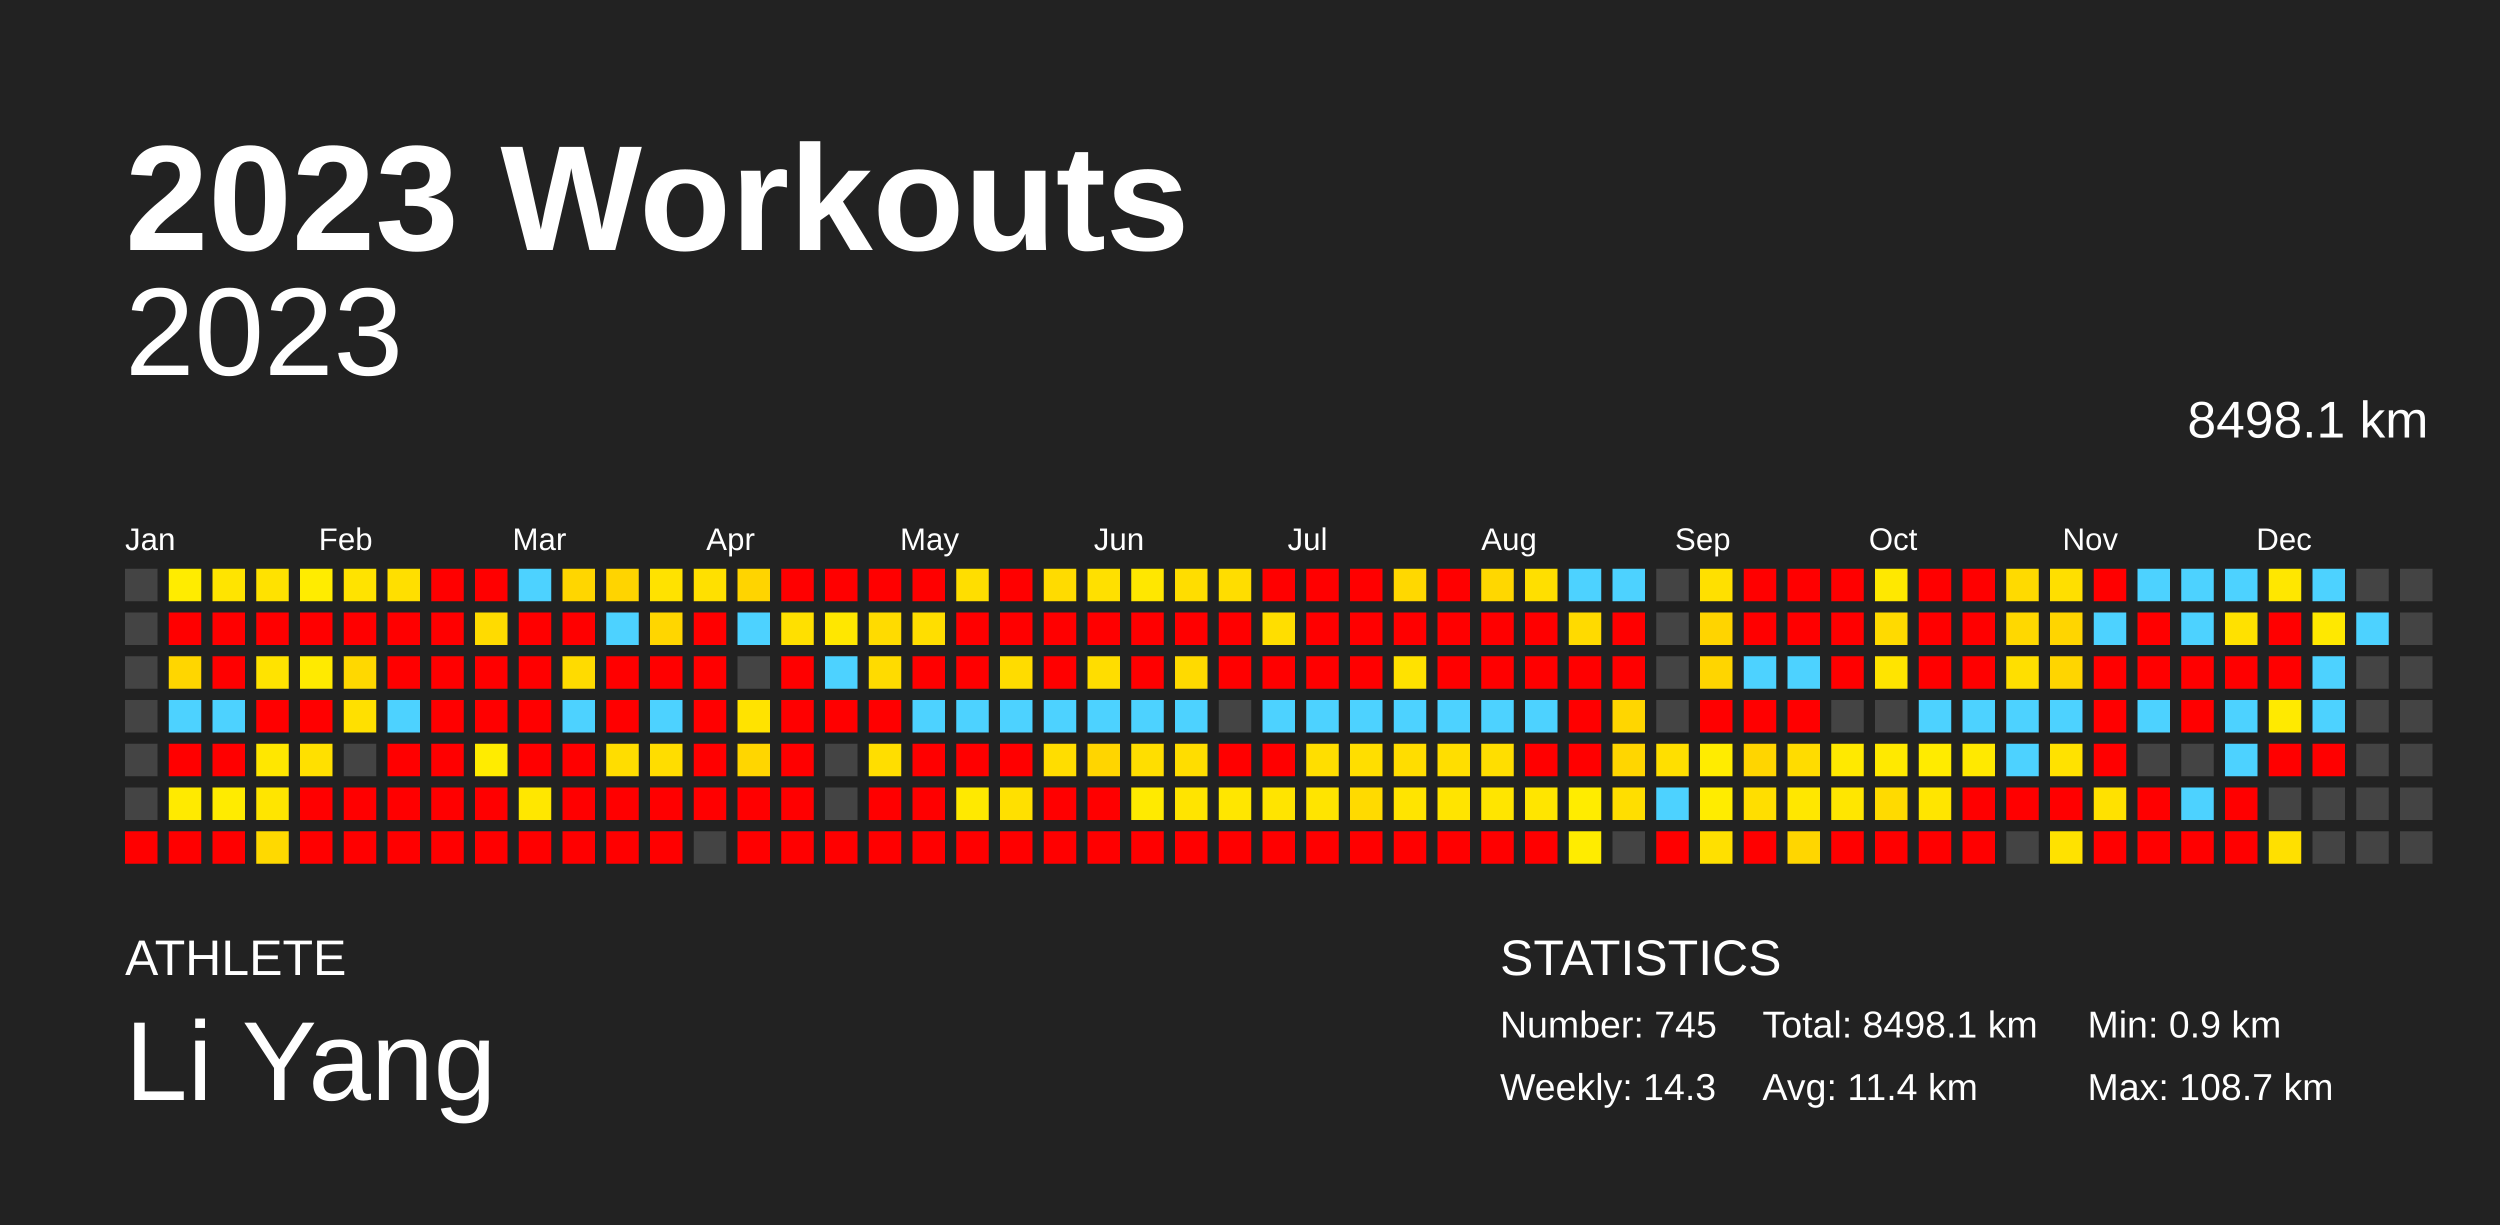
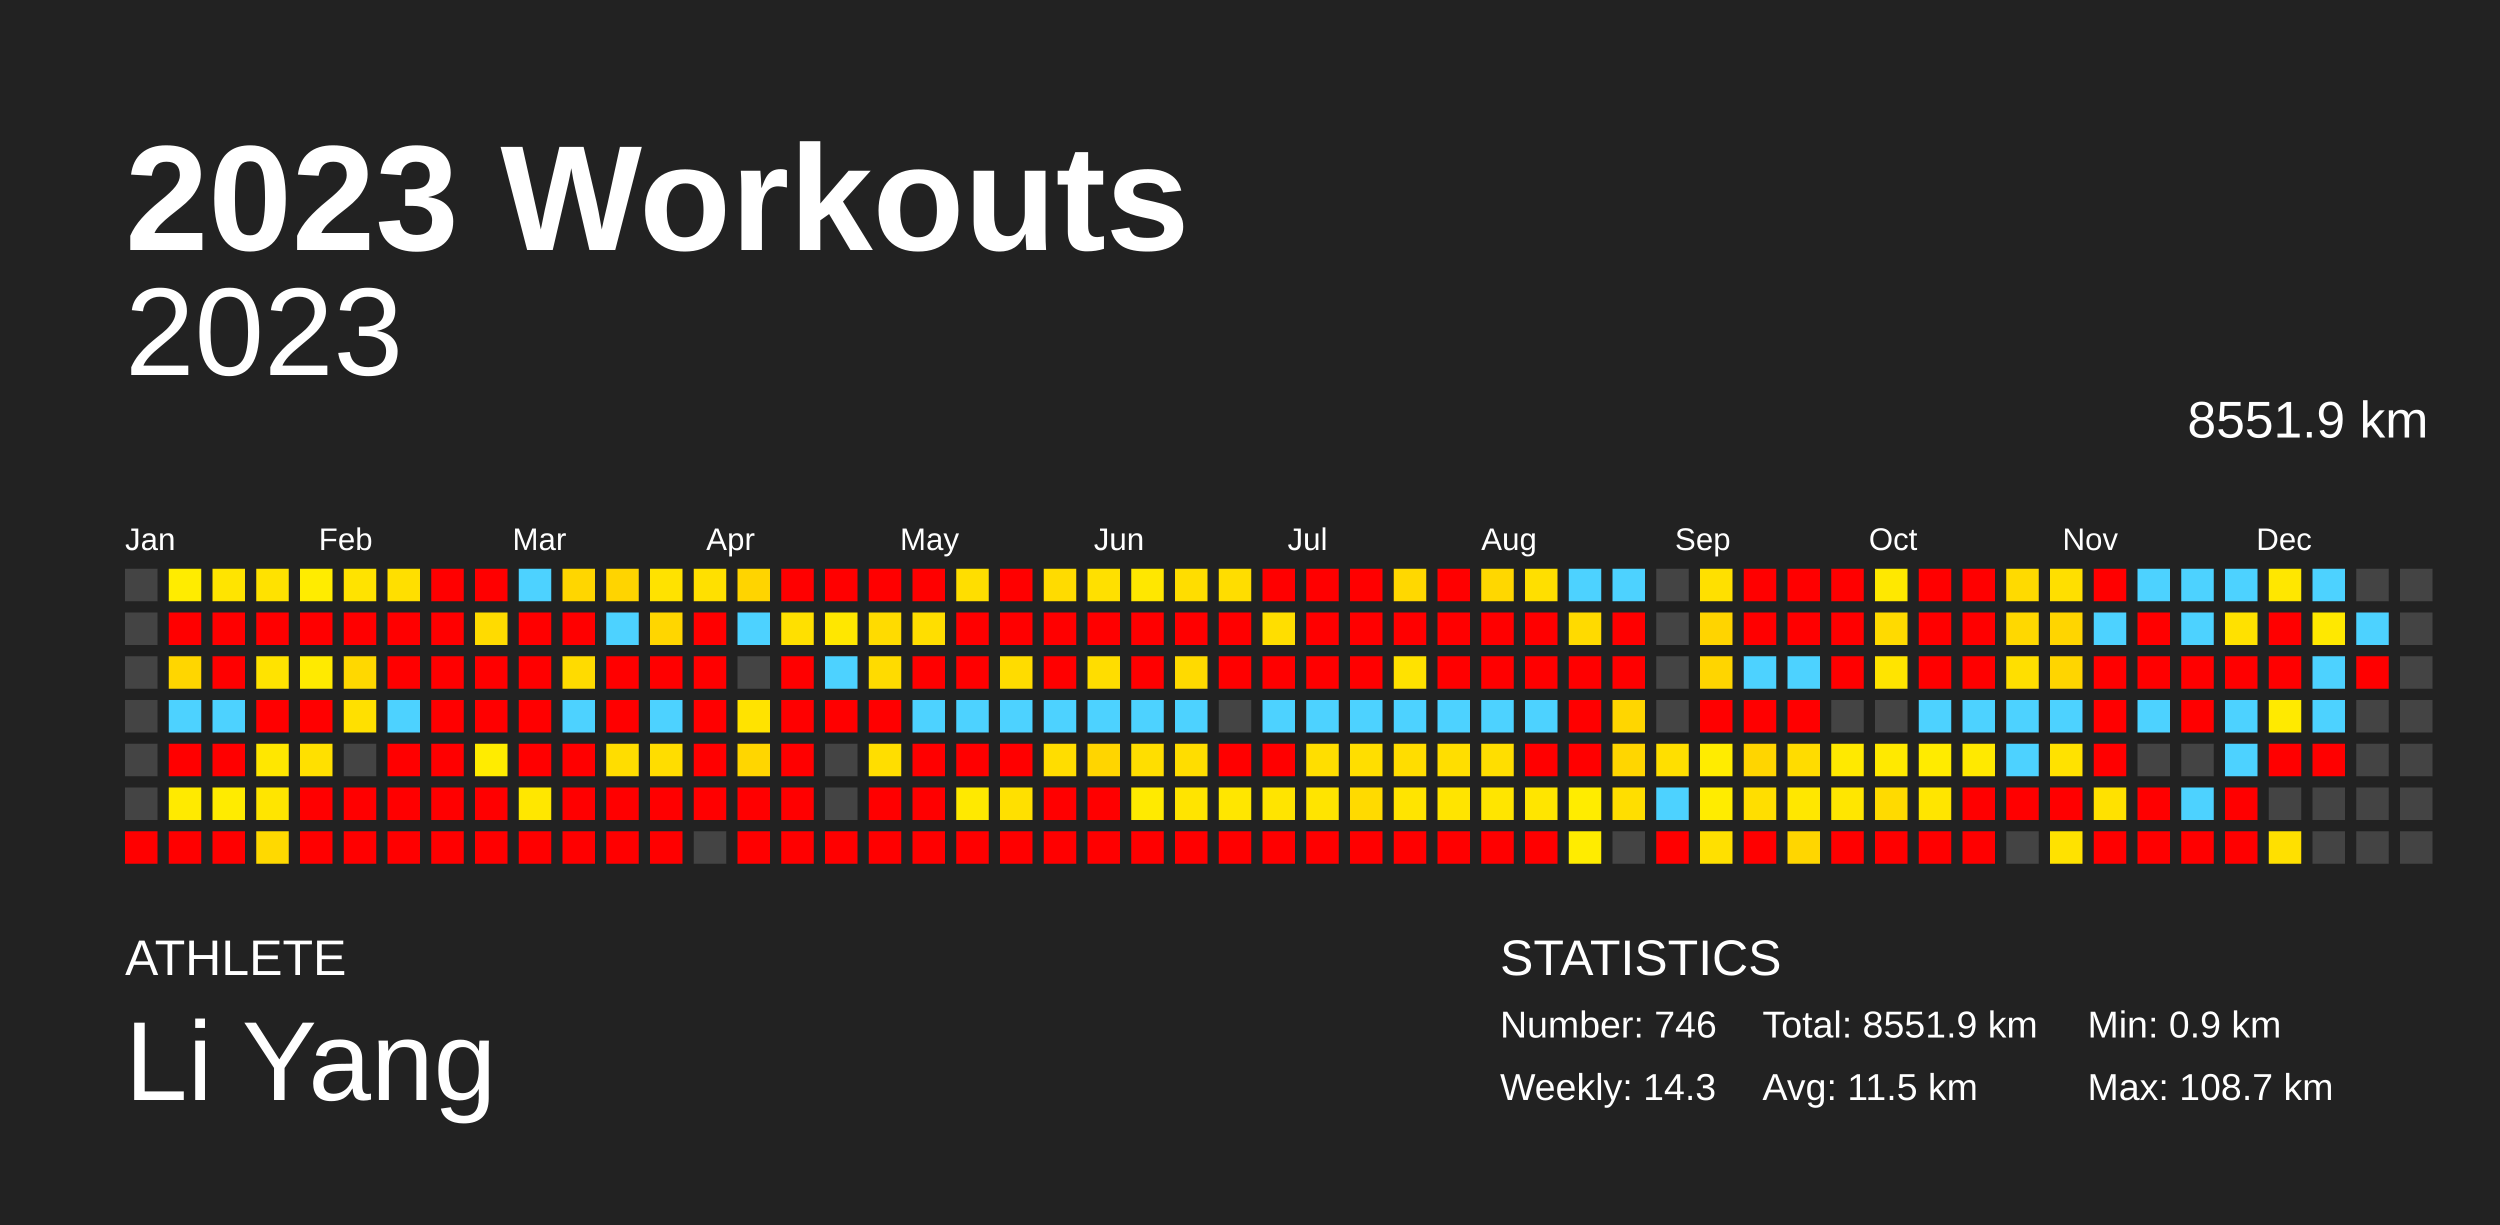
<svg xmlns="http://www.w3.org/2000/svg" baseProfile="full" height="98mm" version="1.1" viewBox="0,0,200,98" width="200mm">
  <defs />
  <rect fill="#222222" height="98" width="200" x="0" y="0" />
  <text fill="#FFFFFF" style="font-size:12px; font-family:Arial; font-weight:bold;" x="10" y="20">2023 Workouts</text>
  <text fill="#FFFFFF" style="font-size:4px; font-family:Arial" x="10" y="78">ATHLETE</text>
  <text fill="#FFFFFF" style="font-size:9px; font-family:Arial" x="10" y="88">Li Yang</text>
  <text fill="#FFFFFF" style="font-size:4px; font-family:Arial" x="120" y="78">STATISTICS</text>
-   <text fill="#FFFFFF" style="font-size:3px; font-family:Arial" x="120" y="83">Number: 745</text>
+   <text fill="#FFFFFF" style="font-size:3px; font-family:Arial" x="120" y="83">Number: 746</text>
  <text fill="#FFFFFF" style="font-size:3px; font-family:Arial" x="120" y="88">Weekly: 14.3</text>
-   <text fill="#FFFFFF" style="font-size:3px; font-family:Arial" x="141" y="83">Total: 8498.1 km</text>
-   <text fill="#FFFFFF" style="font-size:3px; font-family:Arial" x="141" y="88">Avg: 11.4 km</text>
+   <text fill="#FFFFFF" style="font-size:3px; font-family:Arial" x="141" y="83">Total: 8551.9 km</text>
+   <text fill="#FFFFFF" style="font-size:3px; font-family:Arial" x="141" y="88">Avg: 11.5 km</text>
  <text fill="#FFFFFF" style="font-size:3px; font-family:Arial" x="167" y="83">Min: 0.9 km</text>
  <text fill="#FFFFFF" style="font-size:3px; font-family:Arial" x="167" y="88">Max: 108.7 km</text>
  <text alignment-baseline="hanging" fill="#FFFFFF" style="font-size:10.0px; font-family:Arial;" x="10" y="30">2023</text>
-   <text alignment-baseline="hanging" fill="#FFFFFF" style="font-size:4.125px; font-family:Arial;" x="175" y="35">8498.1 km</text>
+   <text alignment-baseline="hanging" fill="#FFFFFF" style="font-size:4.125px; font-family:Arial;" x="175" y="35">8551.9 km</text>
  <text fill="#FFFFFF" style="font-size:2.5px; font-family:Arial" x="10.0" y="44">Jan</text>
  <text fill="#FFFFFF" style="font-size:2.5px; font-family:Arial" x="25.5" y="44">Feb</text>
  <text fill="#FFFFFF" style="font-size:2.5px; font-family:Arial" x="41.0" y="44">Mar</text>
  <text fill="#FFFFFF" style="font-size:2.5px; font-family:Arial" x="56.5" y="44">Apr</text>
  <text fill="#FFFFFF" style="font-size:2.5px; font-family:Arial" x="72.0" y="44">May</text>
  <text fill="#FFFFFF" style="font-size:2.5px; font-family:Arial" x="87.5" y="44">Jun</text>
  <text fill="#FFFFFF" style="font-size:2.5px; font-family:Arial" x="103.0" y="44">Jul</text>
  <text fill="#FFFFFF" style="font-size:2.5px; font-family:Arial" x="118.5" y="44">Aug</text>
  <text fill="#FFFFFF" style="font-size:2.5px; font-family:Arial" x="134.0" y="44">Sep</text>
  <text fill="#FFFFFF" style="font-size:2.5px; font-family:Arial" x="149.5" y="44">Oct</text>
  <text fill="#FFFFFF" style="font-size:2.5px; font-family:Arial" x="165.0" y="44">Nov</text>
  <text fill="#FFFFFF" style="font-size:2.5px; font-family:Arial" x="180.5" y="44">Dec</text>
  <rect fill="#444444" height="2.6" width="2.6" x="10.0" y="45.5" />
  <rect fill="#444444" height="2.6" width="2.6" x="10.0" y="49.0" />
  <rect fill="#444444" height="2.6" width="2.6" x="10.0" y="52.5" />
  <rect fill="#444444" height="2.6" width="2.6" x="10.0" y="56.0" />
  <rect fill="#444444" height="2.6" width="2.6" x="10.0" y="59.5" />
  <rect fill="#444444" height="2.6" width="2.6" x="10.0" y="63.0" />
  <rect fill="red" height="2.6" width="2.6" x="10.0" y="66.5" />
  <rect fill="#ffec00" height="2.6" width="2.6" x="13.5" y="45.5" />
  <rect fill="red" height="2.6" width="2.6" x="13.5" y="49.0" />
  <rect fill="#ffd600" height="2.6" width="2.6" x="13.5" y="52.5" />
  <rect fill="#4dd2ff" height="2.6" width="2.6" x="13.5" y="56.0" />
  <rect fill="red" height="2.6" width="2.6" x="13.5" y="59.5" />
  <rect fill="#ffea00" height="2.6" width="2.6" x="13.5" y="63.0" />
  <rect fill="red" height="2.6" width="2.6" x="13.5" y="66.5" />
  <rect fill="#ffe400" height="2.6" width="2.6" x="17.0" y="45.5" />
  <rect fill="red" height="2.6" width="2.6" x="17.0" y="49.0" />
  <rect fill="red" height="2.6" width="2.6" x="17.0" y="52.5" />
  <rect fill="#4dd2ff" height="2.6" width="2.6" x="17.0" y="56.0" />
  <rect fill="red" height="2.6" width="2.6" x="17.0" y="59.5" />
  <rect fill="#ffeb00" height="2.6" width="2.6" x="17.0" y="63.0" />
  <rect fill="red" height="2.6" width="2.6" x="17.0" y="66.5" />
  <rect fill="#ffe200" height="2.6" width="2.6" x="20.5" y="45.5" />
  <rect fill="red" height="2.6" width="2.6" x="20.5" y="49.0" />
  <rect fill="#ffe300" height="2.6" width="2.6" x="20.5" y="52.5" />
  <rect fill="red" height="2.6" width="2.6" x="20.5" y="56.0" />
  <rect fill="#ffe700" height="2.6" width="2.6" x="20.5" y="59.5" />
  <rect fill="#ffe500" height="2.6" width="2.6" x="20.5" y="63.0" />
  <rect fill="#ffd900" height="2.6" width="2.6" x="20.5" y="66.5" />
  <rect fill="#ffec00" height="2.6" width="2.6" x="24.0" y="45.5" />
  <rect fill="red" height="2.6" width="2.6" x="24.0" y="49.0" />
  <rect fill="#ffea00" height="2.6" width="2.6" x="24.0" y="52.5" />
  <rect fill="red" height="2.6" width="2.6" x="24.0" y="56.0" />
  <rect fill="#ffe000" height="2.6" width="2.6" x="24.0" y="59.5" />
  <rect fill="red" height="2.6" width="2.6" x="24.0" y="63.0" />
  <rect fill="red" height="2.6" width="2.6" x="24.0" y="66.5" />
  <rect fill="#ffe300" height="2.6" width="2.6" x="27.5" y="45.5" />
  <rect fill="red" height="2.6" width="2.6" x="27.5" y="49.0" />
  <rect fill="#ffd800" height="2.6" width="2.6" x="27.5" y="52.5" />
  <rect fill="#ffe000" height="2.6" width="2.6" x="27.5" y="56.0" />
  <rect fill="#444444" height="2.6" width="2.6" x="27.5" y="59.5" />
  <rect fill="red" height="2.6" width="2.6" x="27.5" y="63.0" />
  <rect fill="red" height="2.6" width="2.6" x="27.5" y="66.5" />
  <rect fill="#ffdf00" height="2.6" width="2.6" x="31.0" y="45.5" />
  <rect fill="red" height="2.6" width="2.6" x="31.0" y="49.0" />
  <rect fill="red" height="2.6" width="2.6" x="31.0" y="52.5" />
  <rect fill="#4dd2ff" height="2.6" width="2.6" x="31.0" y="56.0" />
  <rect fill="red" height="2.6" width="2.6" x="31.0" y="59.5" />
  <rect fill="red" height="2.6" width="2.6" x="31.0" y="63.0" />
  <rect fill="red" height="2.6" width="2.6" x="31.0" y="66.5" />
  <rect fill="red" height="2.6" width="2.6" x="34.5" y="45.5" />
  <rect fill="red" height="2.6" width="2.6" x="34.5" y="49.0" />
  <rect fill="red" height="2.6" width="2.6" x="34.5" y="52.5" />
  <rect fill="red" height="2.6" width="2.6" x="34.5" y="56.0" />
  <rect fill="red" height="2.6" width="2.6" x="34.5" y="59.5" />
  <rect fill="red" height="2.6" width="2.6" x="34.5" y="63.0" />
  <rect fill="red" height="2.6" width="2.6" x="34.5" y="66.5" />
  <rect fill="red" height="2.6" width="2.6" x="38.0" y="45.5" />
  <rect fill="#ffdb00" height="2.6" width="2.6" x="38.0" y="49.0" />
  <rect fill="red" height="2.6" width="2.6" x="38.0" y="52.5" />
  <rect fill="red" height="2.6" width="2.6" x="38.0" y="56.0" />
  <rect fill="#ffec00" height="2.6" width="2.6" x="38.0" y="59.5" />
  <rect fill="red" height="2.6" width="2.6" x="38.0" y="63.0" />
  <rect fill="red" height="2.6" width="2.6" x="38.0" y="66.5" />
  <rect fill="#4dd2ff" height="2.6" width="2.6" x="41.5" y="45.5" />
  <rect fill="red" height="2.6" width="2.6" x="41.5" y="49.0" />
  <rect fill="red" height="2.6" width="2.6" x="41.5" y="52.5" />
  <rect fill="red" height="2.6" width="2.6" x="41.5" y="56.0" />
  <rect fill="red" height="2.6" width="2.6" x="41.5" y="59.5" />
  <rect fill="#ffe700" height="2.6" width="2.6" x="41.5" y="63.0" />
  <rect fill="red" height="2.6" width="2.6" x="41.5" y="66.5" />
  <rect fill="#ffd600" height="2.6" width="2.6" x="45.0" y="45.5" />
  <rect fill="red" height="2.6" width="2.6" x="45.0" y="49.0" />
  <rect fill="#ffdb00" height="2.6" width="2.6" x="45.0" y="52.5" />
  <rect fill="#4dd2ff" height="2.6" width="2.6" x="45.0" y="56.0" />
  <rect fill="red" height="2.6" width="2.6" x="45.0" y="59.5" />
  <rect fill="red" height="2.6" width="2.6" x="45.0" y="63.0" />
  <rect fill="red" height="2.6" width="2.6" x="45.0" y="66.5" />
  <rect fill="#ffd400" height="2.6" width="2.6" x="48.5" y="45.5" />
  <rect fill="#4dd2ff" height="2.6" width="2.6" x="48.5" y="49.0" />
  <rect fill="red" height="2.6" width="2.6" x="48.5" y="52.5" />
  <rect fill="red" height="2.6" width="2.6" x="48.5" y="56.0" />
  <rect fill="#ffdd00" height="2.6" width="2.6" x="48.5" y="59.5" />
  <rect fill="red" height="2.6" width="2.6" x="48.5" y="63.0" />
  <rect fill="red" height="2.6" width="2.6" x="48.5" y="66.5" />
  <rect fill="#ffe200" height="2.6" width="2.6" x="52.0" y="45.5" />
  <rect fill="#ffd600" height="2.6" width="2.6" x="52.0" y="49.0" />
  <rect fill="red" height="2.6" width="2.6" x="52.0" y="52.5" />
  <rect fill="#4dd2ff" height="2.6" width="2.6" x="52.0" y="56.0" />
  <rect fill="#ffdd00" height="2.6" width="2.6" x="52.0" y="59.5" />
  <rect fill="red" height="2.6" width="2.6" x="52.0" y="63.0" />
  <rect fill="red" height="2.6" width="2.6" x="52.0" y="66.5" />
  <rect fill="#ffe000" height="2.6" width="2.6" x="55.5" y="45.5" />
  <rect fill="red" height="2.6" width="2.6" x="55.5" y="49.0" />
  <rect fill="red" height="2.6" width="2.6" x="55.5" y="52.5" />
  <rect fill="red" height="2.6" width="2.6" x="55.5" y="56.0" />
  <rect fill="red" height="2.6" width="2.6" x="55.5" y="59.5" />
  <rect fill="red" height="2.6" width="2.6" x="55.5" y="63.0" />
  <rect fill="#444444" height="2.6" width="2.6" x="55.5" y="66.5" />
  <rect fill="#ffd400" height="2.6" width="2.6" x="59.0" y="45.5" />
  <rect fill="#4dd2ff" height="2.6" width="2.6" x="59.0" y="49.0" />
  <rect fill="#444444" height="2.6" width="2.6" x="59.0" y="52.5" />
  <rect fill="#ffe300" height="2.6" width="2.6" x="59.0" y="56.0" />
  <rect fill="#ffd600" height="2.6" width="2.6" x="59.0" y="59.5" />
  <rect fill="red" height="2.6" width="2.6" x="59.0" y="63.0" />
  <rect fill="red" height="2.6" width="2.6" x="59.0" y="66.5" />
  <rect fill="red" height="2.6" width="2.6" x="62.5" y="45.5" />
  <rect fill="#ffe000" height="2.6" width="2.6" x="62.5" y="49.0" />
  <rect fill="red" height="2.6" width="2.6" x="62.5" y="52.5" />
  <rect fill="red" height="2.6" width="2.6" x="62.5" y="56.0" />
  <rect fill="red" height="2.6" width="2.6" x="62.5" y="59.5" />
  <rect fill="red" height="2.6" width="2.6" x="62.5" y="63.0" />
  <rect fill="red" height="2.6" width="2.6" x="62.5" y="66.5" />
  <rect fill="red" height="2.6" width="2.6" x="66.0" y="45.5" />
  <rect fill="#ffe700" height="2.6" width="2.6" x="66.0" y="49.0" />
  <rect fill="#4dd2ff" height="2.6" width="2.6" x="66.0" y="52.5" />
  <rect fill="red" height="2.6" width="2.6" x="66.0" y="56.0" />
  <rect fill="#444444" height="2.6" width="2.6" x="66.0" y="59.5" />
  <rect fill="#444444" height="2.6" width="2.6" x="66.0" y="63.0" />
  <rect fill="red" height="2.6" width="2.6" x="66.0" y="66.5" />
  <rect fill="red" height="2.6" width="2.6" x="69.5" y="45.5" />
  <rect fill="#ffdb00" height="2.6" width="2.6" x="69.5" y="49.0" />
  <rect fill="#ffdb00" height="2.6" width="2.6" x="69.5" y="52.5" />
  <rect fill="red" height="2.6" width="2.6" x="69.5" y="56.0" />
  <rect fill="#ffde00" height="2.6" width="2.6" x="69.5" y="59.5" />
  <rect fill="red" height="2.6" width="2.6" x="69.5" y="63.0" />
  <rect fill="red" height="2.6" width="2.6" x="69.5" y="66.5" />
  <rect fill="red" height="2.6" width="2.6" x="73.0" y="45.5" />
  <rect fill="#ffde00" height="2.6" width="2.6" x="73.0" y="49.0" />
  <rect fill="red" height="2.6" width="2.6" x="73.0" y="52.5" />
  <rect fill="#4dd2ff" height="2.6" width="2.6" x="73.0" y="56.0" />
  <rect fill="red" height="2.6" width="2.6" x="73.0" y="59.5" />
  <rect fill="red" height="2.6" width="2.6" x="73.0" y="63.0" />
  <rect fill="red" height="2.6" width="2.6" x="73.0" y="66.5" />
  <rect fill="#ffde00" height="2.6" width="2.6" x="76.5" y="45.5" />
  <rect fill="red" height="2.6" width="2.6" x="76.5" y="49.0" />
  <rect fill="red" height="2.6" width="2.6" x="76.5" y="52.5" />
  <rect fill="#4dd2ff" height="2.6" width="2.6" x="76.5" y="56.0" />
  <rect fill="red" height="2.6" width="2.6" x="76.5" y="59.5" />
  <rect fill="#ffe900" height="2.6" width="2.6" x="76.5" y="63.0" />
  <rect fill="red" height="2.6" width="2.6" x="76.5" y="66.5" />
  <rect fill="red" height="2.6" width="2.6" x="80.0" y="45.5" />
  <rect fill="red" height="2.6" width="2.6" x="80.0" y="49.0" />
  <rect fill="#ffdc00" height="2.6" width="2.6" x="80.0" y="52.5" />
  <rect fill="#4dd2ff" height="2.6" width="2.6" x="80.0" y="56.0" />
  <rect fill="red" height="2.6" width="2.6" x="80.0" y="59.5" />
  <rect fill="#ffe000" height="2.6" width="2.6" x="80.0" y="63.0" />
  <rect fill="red" height="2.6" width="2.6" x="80.0" y="66.5" />
  <rect fill="#ffdb00" height="2.6" width="2.6" x="83.5" y="45.5" />
  <rect fill="red" height="2.6" width="2.6" x="83.5" y="49.0" />
  <rect fill="red" height="2.6" width="2.6" x="83.5" y="52.5" />
  <rect fill="#4dd2ff" height="2.6" width="2.6" x="83.5" y="56.0" />
  <rect fill="#ffdd00" height="2.6" width="2.6" x="83.5" y="59.5" />
  <rect fill="red" height="2.6" width="2.6" x="83.5" y="63.0" />
  <rect fill="red" height="2.6" width="2.6" x="83.5" y="66.5" />
  <rect fill="#ffe000" height="2.6" width="2.6" x="87.0" y="45.5" />
  <rect fill="red" height="2.6" width="2.6" x="87.0" y="49.0" />
  <rect fill="#ffdd00" height="2.6" width="2.6" x="87.0" y="52.5" />
  <rect fill="#4dd2ff" height="2.6" width="2.6" x="87.0" y="56.0" />
  <rect fill="#ffd500" height="2.6" width="2.6" x="87.0" y="59.5" />
  <rect fill="red" height="2.6" width="2.6" x="87.0" y="63.0" />
  <rect fill="red" height="2.6" width="2.6" x="87.0" y="66.5" />
  <rect fill="#ffe700" height="2.6" width="2.6" x="90.5" y="45.5" />
  <rect fill="red" height="2.6" width="2.6" x="90.5" y="49.0" />
  <rect fill="red" height="2.6" width="2.6" x="90.5" y="52.5" />
  <rect fill="#4dd2ff" height="2.6" width="2.6" x="90.5" y="56.0" />
  <rect fill="#ffde00" height="2.6" width="2.6" x="90.5" y="59.5" />
  <rect fill="#ffea00" height="2.6" width="2.6" x="90.5" y="63.0" />
  <rect fill="red" height="2.6" width="2.6" x="90.5" y="66.5" />
  <rect fill="#ffdd00" height="2.6" width="2.6" x="94.0" y="45.5" />
  <rect fill="red" height="2.6" width="2.6" x="94.0" y="49.0" />
  <rect fill="#ffda00" height="2.6" width="2.6" x="94.0" y="52.5" />
  <rect fill="#4dd2ff" height="2.6" width="2.6" x="94.0" y="56.0" />
  <rect fill="#ffdd00" height="2.6" width="2.6" x="94.0" y="59.5" />
  <rect fill="#ffe400" height="2.6" width="2.6" x="94.0" y="63.0" />
  <rect fill="red" height="2.6" width="2.6" x="94.0" y="66.5" />
  <rect fill="#ffdd00" height="2.6" width="2.6" x="97.5" y="45.5" />
  <rect fill="red" height="2.6" width="2.6" x="97.5" y="49.0" />
  <rect fill="red" height="2.6" width="2.6" x="97.5" y="52.5" />
  <rect fill="#444444" height="2.6" width="2.6" x="97.5" y="56.0" />
  <rect fill="red" height="2.6" width="2.6" x="97.5" y="59.5" />
  <rect fill="#ffe600" height="2.6" width="2.6" x="97.5" y="63.0" />
  <rect fill="red" height="2.6" width="2.6" x="97.5" y="66.5" />
  <rect fill="red" height="2.6" width="2.6" x="101.0" y="45.5" />
  <rect fill="#ffde00" height="2.6" width="2.6" x="101.0" y="49.0" />
  <rect fill="red" height="2.6" width="2.6" x="101.0" y="52.5" />
  <rect fill="#4dd2ff" height="2.6" width="2.6" x="101.0" y="56.0" />
  <rect fill="red" height="2.6" width="2.6" x="101.0" y="59.5" />
  <rect fill="#ffe400" height="2.6" width="2.6" x="101.0" y="63.0" />
  <rect fill="red" height="2.6" width="2.6" x="101.0" y="66.5" />
  <rect fill="red" height="2.6" width="2.6" x="104.5" y="45.5" />
  <rect fill="red" height="2.6" width="2.6" x="104.5" y="49.0" />
  <rect fill="red" height="2.6" width="2.6" x="104.5" y="52.5" />
  <rect fill="#4dd2ff" height="2.6" width="2.6" x="104.5" y="56.0" />
  <rect fill="#ffde00" height="2.6" width="2.6" x="104.5" y="59.5" />
  <rect fill="#ffe400" height="2.6" width="2.6" x="104.5" y="63.0" />
  <rect fill="red" height="2.6" width="2.6" x="104.5" y="66.5" />
  <rect fill="red" height="2.6" width="2.6" x="108.0" y="45.5" />
  <rect fill="red" height="2.6" width="2.6" x="108.0" y="49.0" />
  <rect fill="red" height="2.6" width="2.6" x="108.0" y="52.5" />
  <rect fill="#4dd2ff" height="2.6" width="2.6" x="108.0" y="56.0" />
  <rect fill="#ffde00" height="2.6" width="2.6" x="108.0" y="59.5" />
  <rect fill="#ffda00" height="2.6" width="2.6" x="108.0" y="63.0" />
  <rect fill="red" height="2.6" width="2.6" x="108.0" y="66.5" />
  <rect fill="#ffd800" height="2.6" width="2.6" x="111.5" y="45.5" />
  <rect fill="red" height="2.6" width="2.6" x="111.5" y="49.0" />
  <rect fill="#ffe200" height="2.6" width="2.6" x="111.5" y="52.5" />
  <rect fill="#4dd2ff" height="2.6" width="2.6" x="111.5" y="56.0" />
  <rect fill="#ffdd00" height="2.6" width="2.6" x="111.5" y="59.5" />
  <rect fill="#ffe400" height="2.6" width="2.6" x="111.5" y="63.0" />
  <rect fill="red" height="2.6" width="2.6" x="111.5" y="66.5" />
  <rect fill="red" height="2.6" width="2.6" x="115.0" y="45.5" />
  <rect fill="red" height="2.6" width="2.6" x="115.0" y="49.0" />
  <rect fill="red" height="2.6" width="2.6" x="115.0" y="52.5" />
  <rect fill="#4dd2ff" height="2.6" width="2.6" x="115.0" y="56.0" />
  <rect fill="#ffde00" height="2.6" width="2.6" x="115.0" y="59.5" />
  <rect fill="#ffe400" height="2.6" width="2.6" x="115.0" y="63.0" />
  <rect fill="red" height="2.6" width="2.6" x="115.0" y="66.5" />
  <rect fill="#ffd700" height="2.6" width="2.6" x="118.5" y="45.5" />
  <rect fill="red" height="2.6" width="2.6" x="118.5" y="49.0" />
  <rect fill="red" height="2.6" width="2.6" x="118.5" y="52.5" />
  <rect fill="#4dd2ff" height="2.6" width="2.6" x="118.5" y="56.0" />
  <rect fill="#ffde00" height="2.6" width="2.6" x="118.5" y="59.5" />
  <rect fill="#ffe500" height="2.6" width="2.6" x="118.5" y="63.0" />
  <rect fill="red" height="2.6" width="2.6" x="118.5" y="66.5" />
  <rect fill="#ffdf00" height="2.6" width="2.6" x="122.0" y="45.5" />
  <rect fill="red" height="2.6" width="2.6" x="122.0" y="49.0" />
  <rect fill="red" height="2.6" width="2.6" x="122.0" y="52.5" />
  <rect fill="#4dd2ff" height="2.6" width="2.6" x="122.0" y="56.0" />
  <rect fill="red" height="2.6" width="2.6" x="122.0" y="59.5" />
  <rect fill="#ffe500" height="2.6" width="2.6" x="122.0" y="63.0" />
  <rect fill="red" height="2.6" width="2.6" x="122.0" y="66.5" />
  <rect fill="#4dd2ff" height="2.6" width="2.6" x="125.5" y="45.5" />
  <rect fill="#ffda00" height="2.6" width="2.6" x="125.5" y="49.0" />
  <rect fill="red" height="2.6" width="2.6" x="125.5" y="52.5" />
  <rect fill="red" height="2.6" width="2.6" x="125.5" y="56.0" />
  <rect fill="red" height="2.6" width="2.6" x="125.5" y="59.5" />
  <rect fill="#ffec00" height="2.6" width="2.6" x="125.5" y="63.0" />
  <rect fill="#ffec00" height="2.6" width="2.6" x="125.5" y="66.5" />
  <rect fill="#4dd2ff" height="2.6" width="2.6" x="129.0" y="45.5" />
  <rect fill="red" height="2.6" width="2.6" x="129.0" y="49.0" />
  <rect fill="red" height="2.6" width="2.6" x="129.0" y="52.5" />
  <rect fill="#ffd600" height="2.6" width="2.6" x="129.0" y="56.0" />
  <rect fill="#ffd600" height="2.6" width="2.6" x="129.0" y="59.5" />
  <rect fill="#ffde00" height="2.6" width="2.6" x="129.0" y="63.0" />
  <rect fill="#444444" height="2.6" width="2.6" x="129.0" y="66.5" />
  <rect fill="#444444" height="2.6" width="2.6" x="132.5" y="45.5" />
  <rect fill="#444444" height="2.6" width="2.6" x="132.5" y="49.0" />
  <rect fill="#444444" height="2.6" width="2.6" x="132.5" y="52.5" />
  <rect fill="#444444" height="2.6" width="2.6" x="132.5" y="56.0" />
  <rect fill="#ffdf00" height="2.6" width="2.6" x="132.5" y="59.5" />
  <rect fill="#4dd2ff" height="2.6" width="2.6" x="132.5" y="63.0" />
  <rect fill="red" height="2.6" width="2.6" x="132.5" y="66.5" />
  <rect fill="#ffe000" height="2.6" width="2.6" x="136.0" y="45.5" />
  <rect fill="#ffd400" height="2.6" width="2.6" x="136.0" y="49.0" />
  <rect fill="#ffd500" height="2.6" width="2.6" x="136.0" y="52.5" />
  <rect fill="red" height="2.6" width="2.6" x="136.0" y="56.0" />
  <rect fill="#ffec00" height="2.6" width="2.6" x="136.0" y="59.5" />
  <rect fill="#ffec00" height="2.6" width="2.6" x="136.0" y="63.0" />
  <rect fill="#ffe000" height="2.6" width="2.6" x="136.0" y="66.5" />
  <rect fill="red" height="2.6" width="2.6" x="139.5" y="45.5" />
  <rect fill="red" height="2.6" width="2.6" x="139.5" y="49.0" />
  <rect fill="#4dd2ff" height="2.6" width="2.6" x="139.5" y="52.5" />
  <rect fill="red" height="2.6" width="2.6" x="139.5" y="56.0" />
  <rect fill="#ffd500" height="2.6" width="2.6" x="139.5" y="59.5" />
  <rect fill="#ffde00" height="2.6" width="2.6" x="139.5" y="63.0" />
  <rect fill="red" height="2.6" width="2.6" x="139.5" y="66.5" />
  <rect fill="red" height="2.6" width="2.6" x="143.0" y="45.5" />
  <rect fill="red" height="2.6" width="2.6" x="143.0" y="49.0" />
  <rect fill="#4dd2ff" height="2.6" width="2.6" x="143.0" y="52.5" />
  <rect fill="red" height="2.6" width="2.6" x="143.0" y="56.0" />
  <rect fill="#ffdc00" height="2.6" width="2.6" x="143.0" y="59.5" />
  <rect fill="#ffe700" height="2.6" width="2.6" x="143.0" y="63.0" />
  <rect fill="#ffd600" height="2.6" width="2.6" x="143.0" y="66.5" />
  <rect fill="red" height="2.6" width="2.6" x="146.5" y="45.5" />
  <rect fill="red" height="2.6" width="2.6" x="146.5" y="49.0" />
  <rect fill="red" height="2.6" width="2.6" x="146.5" y="52.5" />
  <rect fill="#444444" height="2.6" width="2.6" x="146.5" y="56.0" />
  <rect fill="#ffe900" height="2.6" width="2.6" x="146.5" y="59.5" />
  <rect fill="#ffe600" height="2.6" width="2.6" x="146.5" y="63.0" />
  <rect fill="red" height="2.6" width="2.6" x="146.5" y="66.5" />
  <rect fill="#ffe800" height="2.6" width="2.6" x="150.0" y="45.5" />
  <rect fill="#ffda00" height="2.6" width="2.6" x="150.0" y="49.0" />
  <rect fill="#ffe400" height="2.6" width="2.6" x="150.0" y="52.5" />
  <rect fill="#444444" height="2.6" width="2.6" x="150.0" y="56.0" />
  <rect fill="#ffe900" height="2.6" width="2.6" x="150.0" y="59.5" />
  <rect fill="#ffda00" height="2.6" width="2.6" x="150.0" y="63.0" />
  <rect fill="red" height="2.6" width="2.6" x="150.0" y="66.5" />
  <rect fill="red" height="2.6" width="2.6" x="153.5" y="45.5" />
  <rect fill="red" height="2.6" width="2.6" x="153.5" y="49.0" />
  <rect fill="red" height="2.6" width="2.6" x="153.5" y="52.5" />
  <rect fill="#4dd2ff" height="2.6" width="2.6" x="153.5" y="56.0" />
  <rect fill="#ffeb00" height="2.6" width="2.6" x="153.5" y="59.5" />
  <rect fill="#ffe500" height="2.6" width="2.6" x="153.5" y="63.0" />
  <rect fill="red" height="2.6" width="2.6" x="153.5" y="66.5" />
  <rect fill="red" height="2.6" width="2.6" x="157.0" y="45.5" />
  <rect fill="red" height="2.6" width="2.6" x="157.0" y="49.0" />
  <rect fill="red" height="2.6" width="2.6" x="157.0" y="52.5" />
  <rect fill="#4dd2ff" height="2.6" width="2.6" x="157.0" y="56.0" />
  <rect fill="#ffe900" height="2.6" width="2.6" x="157.0" y="59.5" />
  <rect fill="red" height="2.6" width="2.6" x="157.0" y="63.0" />
  <rect fill="red" height="2.6" width="2.6" x="157.0" y="66.5" />
  <rect fill="#ffda00" height="2.6" width="2.6" x="160.5" y="45.5" />
  <rect fill="#ffd800" height="2.6" width="2.6" x="160.5" y="49.0" />
  <rect fill="#ffdf00" height="2.6" width="2.6" x="160.5" y="52.5" />
  <rect fill="#4dd2ff" height="2.6" width="2.6" x="160.5" y="56.0" />
  <rect fill="#4dd2ff" height="2.6" width="2.6" x="160.5" y="59.5" />
  <rect fill="red" height="2.6" width="2.6" x="160.5" y="63.0" />
  <rect fill="#444444" height="2.6" width="2.6" x="160.5" y="66.5" />
  <rect fill="#ffdf00" height="2.6" width="2.6" x="164.0" y="45.5" />
  <rect fill="#ffd500" height="2.6" width="2.6" x="164.0" y="49.0" />
  <rect fill="#ffd500" height="2.6" width="2.6" x="164.0" y="52.5" />
  <rect fill="#4dd2ff" height="2.6" width="2.6" x="164.0" y="56.0" />
  <rect fill="#ffe200" height="2.6" width="2.6" x="164.0" y="59.5" />
  <rect fill="red" height="2.6" width="2.6" x="164.0" y="63.0" />
  <rect fill="#ffe200" height="2.6" width="2.6" x="164.0" y="66.5" />
  <rect fill="red" height="2.6" width="2.6" x="167.5" y="45.5" />
  <rect fill="#4dd2ff" height="2.6" width="2.6" x="167.5" y="49.0" />
  <rect fill="red" height="2.6" width="2.6" x="167.5" y="52.5" />
  <rect fill="red" height="2.6" width="2.6" x="167.5" y="56.0" />
  <rect fill="red" height="2.6" width="2.6" x="167.5" y="59.5" />
  <rect fill="#ffe100" height="2.6" width="2.6" x="167.5" y="63.0" />
  <rect fill="red" height="2.6" width="2.6" x="167.5" y="66.5" />
  <rect fill="#4dd2ff" height="2.6" width="2.6" x="171.0" y="45.5" />
  <rect fill="red" height="2.6" width="2.6" x="171.0" y="49.0" />
  <rect fill="red" height="2.6" width="2.6" x="171.0" y="52.5" />
  <rect fill="#4dd2ff" height="2.6" width="2.6" x="171.0" y="56.0" />
  <rect fill="#444444" height="2.6" width="2.6" x="171.0" y="59.5" />
  <rect fill="red" height="2.6" width="2.6" x="171.0" y="63.0" />
  <rect fill="red" height="2.6" width="2.6" x="171.0" y="66.5" />
  <rect fill="#4dd2ff" height="2.6" width="2.6" x="174.5" y="45.5" />
  <rect fill="#4dd2ff" height="2.6" width="2.6" x="174.5" y="49.0" />
  <rect fill="red" height="2.6" width="2.6" x="174.5" y="52.5" />
  <rect fill="red" height="2.6" width="2.6" x="174.5" y="56.0" />
  <rect fill="#444444" height="2.6" width="2.6" x="174.5" y="59.5" />
  <rect fill="#4dd2ff" height="2.6" width="2.6" x="174.5" y="63.0" />
  <rect fill="red" height="2.6" width="2.6" x="174.5" y="66.5" />
  <rect fill="#4dd2ff" height="2.6" width="2.6" x="178.0" y="45.5" />
  <rect fill="#ffe100" height="2.6" width="2.6" x="178.0" y="49.0" />
  <rect fill="red" height="2.6" width="2.6" x="178.0" y="52.5" />
  <rect fill="#4dd2ff" height="2.6" width="2.6" x="178.0" y="56.0" />
  <rect fill="#4dd2ff" height="2.6" width="2.6" x="178.0" y="59.5" />
  <rect fill="red" height="2.6" width="2.6" x="178.0" y="63.0" />
  <rect fill="red" height="2.6" width="2.6" x="178.0" y="66.5" />
  <rect fill="#ffe700" height="2.6" width="2.6" x="181.5" y="45.5" />
  <rect fill="red" height="2.6" width="2.6" x="181.5" y="49.0" />
  <rect fill="red" height="2.6" width="2.6" x="181.5" y="52.5" />
  <rect fill="#ffea00" height="2.6" width="2.6" x="181.5" y="56.0" />
  <rect fill="red" height="2.6" width="2.6" x="181.5" y="59.5" />
  <rect fill="#444444" height="2.6" width="2.6" x="181.5" y="63.0" />
  <rect fill="#ffe000" height="2.6" width="2.6" x="181.5" y="66.5" />
  <rect fill="#4dd2ff" height="2.6" width="2.6" x="185.0" y="45.5" />
  <rect fill="#ffe800" height="2.6" width="2.6" x="185.0" y="49.0" />
  <rect fill="#4dd2ff" height="2.6" width="2.6" x="185.0" y="52.5" />
  <rect fill="#4dd2ff" height="2.6" width="2.6" x="185.0" y="56.0" />
  <rect fill="red" height="2.6" width="2.6" x="185.0" y="59.5" />
  <rect fill="#444444" height="2.6" width="2.6" x="185.0" y="63.0" />
  <rect fill="#444444" height="2.6" width="2.6" x="185.0" y="66.5" />
  <rect fill="#444444" height="2.6" width="2.6" x="188.5" y="45.5" />
  <rect fill="#4dd2ff" height="2.6" width="2.6" x="188.5" y="49.0" />
-   <rect fill="#444444" height="2.6" width="2.6" x="188.5" y="52.5" />
+   <rect fill="red" height="2.6" width="2.6" x="188.5" y="52.5" />
  <rect fill="#444444" height="2.6" width="2.6" x="188.5" y="56.0" />
  <rect fill="#444444" height="2.6" width="2.6" x="188.5" y="59.5" />
  <rect fill="#444444" height="2.6" width="2.6" x="188.5" y="63.0" />
  <rect fill="#444444" height="2.6" width="2.6" x="188.5" y="66.5" />
  <rect fill="#444444" height="2.6" width="2.6" x="192.0" y="45.5" />
  <rect fill="#444444" height="2.6" width="2.6" x="192.0" y="49.0" />
  <rect fill="#444444" height="2.6" width="2.6" x="192.0" y="52.5" />
  <rect fill="#444444" height="2.6" width="2.6" x="192.0" y="56.0" />
  <rect fill="#444444" height="2.6" width="2.6" x="192.0" y="59.5" />
  <rect fill="#444444" height="2.6" width="2.6" x="192.0" y="63.0" />
  <rect fill="#444444" height="2.6" width="2.6" x="192.0" y="66.5" />
</svg>
